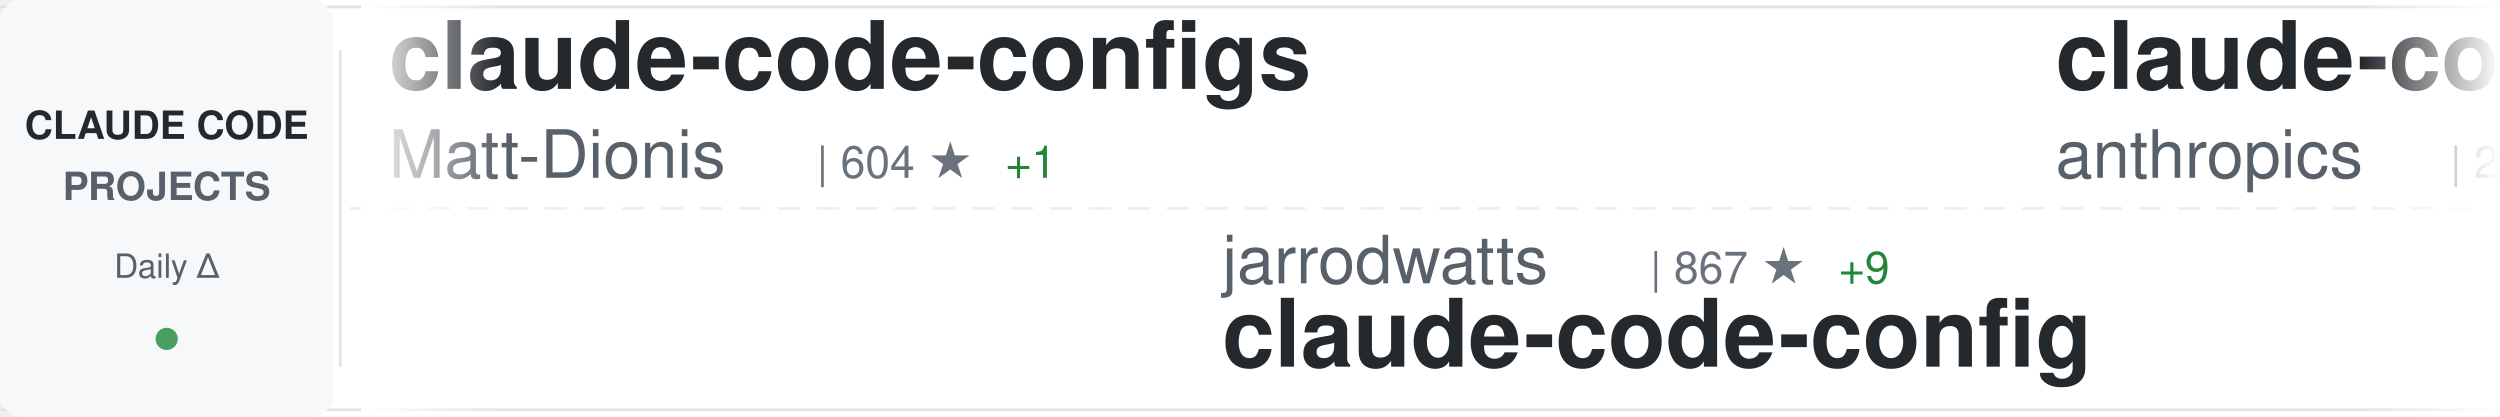
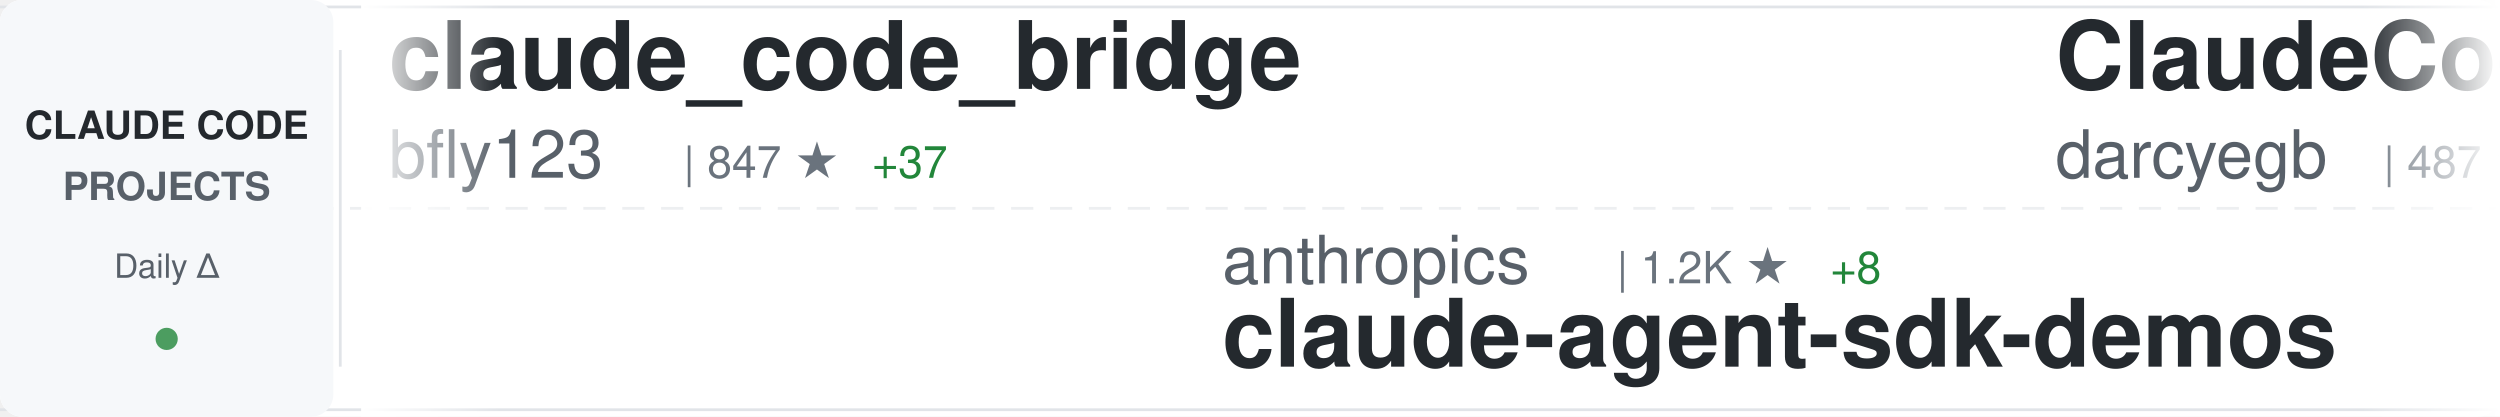
<svg xmlns="http://www.w3.org/2000/svg" width="900" height="150">
  <defs>
    <linearGradient id="awesomeLeftFade" x1="0%" y1="0%" x2="100%" y2="0%">
      <stop offset="0%" style="stop-color:#ffffff;stop-opacity:1" />
      <stop offset="100%" style="stop-color:#ffffff;stop-opacity:0" />
    </linearGradient>
    <linearGradient id="awesomeRightFade" x1="0%" y1="0%" x2="100%" y2="0%">
      <stop offset="0%" style="stop-color:#ffffff;stop-opacity:0" />
      <stop offset="100%" style="stop-color:#ffffff;stop-opacity:1" />
    </linearGradient>
  </defs>
  <rect width="900" height="150" fill="#ffffff" rx="8" />
  <rect x="0" y="2" width="900" height="1" fill="#e1e4e8" />
  <rect x="0" y="147" width="900" height="1" fill="#e1e4e8" />
  <line x1="0" y1="75" x2="900" y2="75" stroke="#e1e4e8" stroke-width="1" stroke-dasharray="8 6" opacity="0.6" />
  <rect x="0" y="0" width="120" height="150" fill="#f6f8fa" rx="8" />
  <text x="60" y="50" font-family="-apple-system, BlinkMacSystemFont, 'Segoe UI', Helvetica, Arial, sans-serif" font-size="14" font-weight="600" fill="#24292e" text-anchor="middle">CLAUDE CODE</text>
  <text x="60" y="72" font-family="-apple-system, BlinkMacSystemFont, 'Segoe UI', Helvetica, Arial, sans-serif" font-size="14" font-weight="600" fill="#586069" text-anchor="middle">PROJECTS</text>
  <text x="60" y="100" font-family="-apple-system, BlinkMacSystemFont, 'Segoe UI', Helvetica, Arial, sans-serif" font-size="12" font-weight="500" fill="#586069" text-anchor="middle">Daily Δ</text>
  <circle cx="60" cy="122" r="4" fill="#22863a" opacity="0.8" />
  <rect x="122" y="18" width="1" height="114" fill="#e1e4e8" />
  <clipPath id="awesomeTickerClip">
    <rect x="130" y="0" width="770" height="150" />
  </clipPath>
  <g clip-path="url(#awesomeTickerClip)">
    <g id="awesomeTickerItems">
      <animateTransform attributeName="transform" attributeType="XML" type="translate" from="0 0" to="-3000 0" dur="54s" repeatCount="indefinite" />
      <g transform="translate(0, 0)">
-         <text x="140" y="32" font-family="-apple-system, BlinkMacSystemFont, 'Segoe UI', Helvetica, Arial, sans-serif" font-size="34" font-weight="600" fill="#24292e">claude-code-configs</text>
-         <text x="140" y="64" font-family="-apple-system, BlinkMacSystemFont, 'Segoe UI', Helvetica, Arial, sans-serif" font-size="24" font-weight="400" fill="#586069">Matt-Dionis</text>
-         <text x="294" y="64" font-family="-apple-system, BlinkMacSystemFont, 'Segoe UI', Helvetica, Arial, sans-serif" font-size="16" font-weight="500" fill="#6a737d">| 604 ★</text>
-         <text x="362" y="64" font-family="-apple-system, BlinkMacSystemFont, 'Segoe UI', Helvetica, Arial, sans-serif" font-size="16" font-weight="500" fill="#22863a"> +1</text>
+         <text x="140" y="32" font-family="-apple-system, BlinkMacSystemFont, 'Segoe UI', Helvetica, Arial, sans-serif" font-size="34" font-weight="600" fill="#24292e">claude_code_bridge</text>
+         <text x="140" y="64" font-family="-apple-system, BlinkMacSystemFont, 'Segoe UI', Helvetica, Arial, sans-serif" font-size="24" font-weight="400" fill="#586069">bfly123</text>
+         <text x="246" y="64" font-family="-apple-system, BlinkMacSystemFont, 'Segoe UI', Helvetica, Arial, sans-serif" font-size="16" font-weight="500" fill="#6a737d">| 847 ★</text>
+         <text x="314" y="64" font-family="-apple-system, BlinkMacSystemFont, 'Segoe UI', Helvetica, Arial, sans-serif" font-size="16" font-weight="500" fill="#22863a"> +37</text>
      </g>
      <g transform="translate(300, 0)">
-         <text x="140" y="102" font-family="-apple-system, BlinkMacSystemFont, 'Segoe UI', Helvetica, Arial, sans-serif" font-size="24" font-weight="400" fill="#586069">jarrodwatts</text>
-         <text x="294" y="102" font-family="-apple-system, BlinkMacSystemFont, 'Segoe UI', Helvetica, Arial, sans-serif" font-size="16" font-weight="500" fill="#6a737d">| 867 ★</text>
-         <text x="362" y="102" font-family="-apple-system, BlinkMacSystemFont, 'Segoe UI', Helvetica, Arial, sans-serif" font-size="16" font-weight="500" fill="#22863a"> +9</text>
-         <text x="140" y="132" font-family="-apple-system, BlinkMacSystemFont, 'Segoe UI', Helvetica, Arial, sans-serif" font-size="34" font-weight="600" fill="#24292e">claude-code-config</text>
+         <text x="140" y="102" font-family="-apple-system, BlinkMacSystemFont, 'Segoe UI', Helvetica, Arial, sans-serif" font-size="24" font-weight="400" fill="#586069">anthropics</text>
+         <text x="282" y="102" font-family="-apple-system, BlinkMacSystemFont, 'Segoe UI', Helvetica, Arial, sans-serif" font-size="16" font-weight="500" fill="#6a737d">| 1.2K ★</text>
+         <text x="359" y="102" font-family="-apple-system, BlinkMacSystemFont, 'Segoe UI', Helvetica, Arial, sans-serif" font-size="16" font-weight="500" fill="#22863a"> +8</text>
+         <text x="140" y="132" font-family="-apple-system, BlinkMacSystemFont, 'Segoe UI', Helvetica, Arial, sans-serif" font-size="34" font-weight="600" fill="#24292e">claude-agent-sdk-demos</text>
      </g>
      <g transform="translate(600, 0)">
-         <text x="140" y="32" font-family="-apple-system, BlinkMacSystemFont, 'Segoe UI', Helvetica, Arial, sans-serif" font-size="34" font-weight="600" fill="#24292e">claude-code-security-rev...</text>
-         <text x="140" y="64" font-family="-apple-system, BlinkMacSystemFont, 'Segoe UI', Helvetica, Arial, sans-serif" font-size="24" font-weight="400" fill="#586069">anthropics</text>
-         <text x="282" y="64" font-family="-apple-system, BlinkMacSystemFont, 'Segoe UI', Helvetica, Arial, sans-serif" font-size="16" font-weight="500" fill="#6a737d">| 2.9K ★</text>
-         <text x="359" y="64" font-family="-apple-system, BlinkMacSystemFont, 'Segoe UI', Helvetica, Arial, sans-serif" font-size="16" font-weight="500" fill="#22863a"> +9</text>
+         <text x="140" y="32" font-family="-apple-system, BlinkMacSystemFont, 'Segoe UI', Helvetica, Arial, sans-serif" font-size="34" font-weight="600" fill="#24292e">ClaudeCodeAgents</text>
+         <text x="140" y="64" font-family="-apple-system, BlinkMacSystemFont, 'Segoe UI', Helvetica, Arial, sans-serif" font-size="24" font-weight="400" fill="#586069">darcyegb</text>
+         <text x="258" y="64" font-family="-apple-system, BlinkMacSystemFont, 'Segoe UI', Helvetica, Arial, sans-serif" font-size="16" font-weight="500" fill="#6a737d">| 487 ★</text>
+         <text x="326" y="64" font-family="-apple-system, BlinkMacSystemFont, 'Segoe UI', Helvetica, Arial, sans-serif" font-size="16" font-weight="500" fill="#22863a"> +3</text>
      </g>
      <g transform="translate(900, 0)">
-         <text x="140" y="102" font-family="-apple-system, BlinkMacSystemFont, 'Segoe UI', Helvetica, Arial, sans-serif" font-size="24" font-weight="400" fill="#586069">lst97</text>
-         <text x="222" y="102" font-family="-apple-system, BlinkMacSystemFont, 'Segoe UI', Helvetica, Arial, sans-serif" font-size="16" font-weight="500" fill="#6a737d">| 1.4K ★</text>
-         <text x="299" y="102" font-family="-apple-system, BlinkMacSystemFont, 'Segoe UI', Helvetica, Arial, sans-serif" font-size="16" font-weight="500" fill="#22863a"> +3</text>
-         <text x="140" y="132" font-family="-apple-system, BlinkMacSystemFont, 'Segoe UI', Helvetica, Arial, sans-serif" font-size="34" font-weight="600" fill="#24292e">claude-code-sub-agents</text>
+         <text x="140" y="102" font-family="-apple-system, BlinkMacSystemFont, 'Segoe UI', Helvetica, Arial, sans-serif" font-size="24" font-weight="400" fill="#586069">wasabeef</text>
+         <text x="258" y="102" font-family="-apple-system, BlinkMacSystemFont, 'Segoe UI', Helvetica, Arial, sans-serif" font-size="16" font-weight="500" fill="#6a737d">| 973 ★</text>
+         <text x="326" y="102" font-family="-apple-system, BlinkMacSystemFont, 'Segoe UI', Helvetica, Arial, sans-serif" font-size="16" font-weight="500" fill="#22863a"> +3</text>
+         <text x="140" y="132" font-family="-apple-system, BlinkMacSystemFont, 'Segoe UI', Helvetica, Arial, sans-serif" font-size="34" font-weight="600" fill="#24292e">claude-code-cookbook</text>
      </g>
      <g transform="translate(1200, 0)">
-         <text x="140" y="32" font-family="-apple-system, BlinkMacSystemFont, 'Segoe UI', Helvetica, Arial, sans-serif" font-size="34" font-weight="600" fill="#24292e">claude-code</text>
-         <text x="140" y="64" font-family="-apple-system, BlinkMacSystemFont, 'Segoe UI', Helvetica, Arial, sans-serif" font-size="24" font-weight="400" fill="#586069">anthropics</text>
-         <text x="282" y="64" font-family="-apple-system, BlinkMacSystemFont, 'Segoe UI', Helvetica, Arial, sans-serif" font-size="16" font-weight="500" fill="#6a737d">| 59.4K ★</text>
-         <text x="368" y="64" font-family="-apple-system, BlinkMacSystemFont, 'Segoe UI', Helvetica, Arial, sans-serif" font-size="16" font-weight="500" fill="#22863a"> +401</text>
+         <text x="140" y="32" font-family="-apple-system, BlinkMacSystemFont, 'Segoe UI', Helvetica, Arial, sans-serif" font-size="34" font-weight="600" fill="#24292e">claude-code-templates</text>
+         <text x="140" y="64" font-family="-apple-system, BlinkMacSystemFont, 'Segoe UI', Helvetica, Arial, sans-serif" font-size="24" font-weight="400" fill="#586069">davila7</text>
+         <text x="246" y="64" font-family="-apple-system, BlinkMacSystemFont, 'Segoe UI', Helvetica, Arial, sans-serif" font-size="16" font-weight="500" fill="#6a737d">| 18.1K ★</text>
+         <text x="332" y="64" font-family="-apple-system, BlinkMacSystemFont, 'Segoe UI', Helvetica, Arial, sans-serif" font-size="16" font-weight="500" fill="#22863a"> +140</text>
      </g>
      <g transform="translate(1500, 0)">
-         <text x="140" y="102" font-family="-apple-system, BlinkMacSystemFont, 'Segoe UI', Helvetica, Arial, sans-serif" font-size="24" font-weight="400" fill="#586069">lyconear</text>
-         <text x="258" y="102" font-family="-apple-system, BlinkMacSystemFont, 'Segoe UI', Helvetica, Arial, sans-serif" font-size="16" font-weight="500" fill="#6a737d">| 4 ★</text>
-         <text x="140" y="132" font-family="-apple-system, BlinkMacSystemFont, 'Segoe UI', Helvetica, Arial, sans-serif" font-size="34" font-weight="600" fill="#24292e">Claude-Code</text>
+         <text x="140" y="102" font-family="-apple-system, BlinkMacSystemFont, 'Segoe UI', Helvetica, Arial, sans-serif" font-size="24" font-weight="400" fill="#586069">browser-use</text>
+         <text x="294" y="102" font-family="-apple-system, BlinkMacSystemFont, 'Segoe UI', Helvetica, Arial, sans-serif" font-size="16" font-weight="500" fill="#6a737d">| 76.1K ★</text>
+         <text x="380" y="102" font-family="-apple-system, BlinkMacSystemFont, 'Segoe UI', Helvetica, Arial, sans-serif" font-size="16" font-weight="500" fill="#22863a"> +199</text>
+         <text x="140" y="132" font-family="-apple-system, BlinkMacSystemFont, 'Segoe UI', Helvetica, Arial, sans-serif" font-size="34" font-weight="600" fill="#24292e">browser-use</text>
      </g>
      <g transform="translate(1800, 0)">
-         <text x="140" y="32" font-family="-apple-system, BlinkMacSystemFont, 'Segoe UI', Helvetica, Arial, sans-serif" font-size="34" font-weight="600" fill="#24292e">claude-code-guide</text>
-         <text x="140" y="64" font-family="-apple-system, BlinkMacSystemFont, 'Segoe UI', Helvetica, Arial, sans-serif" font-size="24" font-weight="400" fill="#586069">Cranot</text>
-         <text x="234" y="64" font-family="-apple-system, BlinkMacSystemFont, 'Segoe UI', Helvetica, Arial, sans-serif" font-size="16" font-weight="500" fill="#6a737d">| 2.3K ★</text>
-         <text x="311" y="64" font-family="-apple-system, BlinkMacSystemFont, 'Segoe UI', Helvetica, Arial, sans-serif" font-size="16" font-weight="500" fill="#22863a"> +15</text>
+         <text x="140" y="32" font-family="-apple-system, BlinkMacSystemFont, 'Segoe UI', Helvetica, Arial, sans-serif" font-size="34" font-weight="600" fill="#24292e">Claude-Code-Development-...</text>
+         <text x="140" y="64" font-family="-apple-system, BlinkMacSystemFont, 'Segoe UI', Helvetica, Arial, sans-serif" font-size="24" font-weight="400" fill="#586069">peterkrueck</text>
+         <text x="294" y="64" font-family="-apple-system, BlinkMacSystemFont, 'Segoe UI', Helvetica, Arial, sans-serif" font-size="16" font-weight="500" fill="#6a737d">| 1.3K ★</text>
+         <text x="371" y="64" font-family="-apple-system, BlinkMacSystemFont, 'Segoe UI', Helvetica, Arial, sans-serif" font-size="16" font-weight="500" fill="#22863a"> +1</text>
      </g>
      <g transform="translate(2100, 0)">
-         <text x="140" y="102" font-family="-apple-system, BlinkMacSystemFont, 'Segoe UI', Helvetica, Arial, sans-serif" font-size="24" font-weight="400" fill="#586069">anthropics</text>
-         <text x="282" y="102" font-family="-apple-system, BlinkMacSystemFont, 'Segoe UI', Helvetica, Arial, sans-serif" font-size="16" font-weight="500" fill="#6a737d">| 559 ★</text>
-         <text x="350" y="102" font-family="-apple-system, BlinkMacSystemFont, 'Segoe UI', Helvetica, Arial, sans-serif" font-size="16" font-weight="500" fill="#22863a"> +1</text>
-         <text x="140" y="132" font-family="-apple-system, BlinkMacSystemFont, 'Segoe UI', Helvetica, Arial, sans-serif" font-size="34" font-weight="600" fill="#24292e">claude-code-base-action</text>
+         <text x="140" y="102" font-family="-apple-system, BlinkMacSystemFont, 'Segoe UI', Helvetica, Arial, sans-serif" font-size="24" font-weight="400" fill="#586069">fuergaosi233</text>
+         <text x="306" y="102" font-family="-apple-system, BlinkMacSystemFont, 'Segoe UI', Helvetica, Arial, sans-serif" font-size="16" font-weight="500" fill="#6a737d">| 1.9K ★</text>
+         <text x="383" y="102" font-family="-apple-system, BlinkMacSystemFont, 'Segoe UI', Helvetica, Arial, sans-serif" font-size="16" font-weight="500" fill="#22863a"> +9</text>
+         <text x="140" y="132" font-family="-apple-system, BlinkMacSystemFont, 'Segoe UI', Helvetica, Arial, sans-serif" font-size="34" font-weight="600" fill="#24292e">claude-code-proxy</text>
      </g>
      <g transform="translate(2400, 0)">
-         <text x="140" y="32" font-family="-apple-system, BlinkMacSystemFont, 'Segoe UI', Helvetica, Arial, sans-serif" font-size="34" font-weight="600" fill="#24292e">ralph</text>
-         <text x="140" y="64" font-family="-apple-system, BlinkMacSystemFont, 'Segoe UI', Helvetica, Arial, sans-serif" font-size="24" font-weight="400" fill="#586069">snarktank</text>
-         <text x="270" y="64" font-family="-apple-system, BlinkMacSystemFont, 'Segoe UI', Helvetica, Arial, sans-serif" font-size="16" font-weight="500" fill="#6a737d">| 6.8K ★</text>
-         <text x="347" y="64" font-family="-apple-system, BlinkMacSystemFont, 'Segoe UI', Helvetica, Arial, sans-serif" font-size="16" font-weight="500" fill="#22863a"> +523</text>
+         <text x="140" y="32" font-family="-apple-system, BlinkMacSystemFont, 'Segoe UI', Helvetica, Arial, sans-serif" font-size="34" font-weight="600" fill="#24292e">planning-with-files</text>
+         <text x="140" y="64" font-family="-apple-system, BlinkMacSystemFont, 'Segoe UI', Helvetica, Arial, sans-serif" font-size="24" font-weight="400" fill="#586069">OthmanAdi</text>
+         <text x="270" y="64" font-family="-apple-system, BlinkMacSystemFont, 'Segoe UI', Helvetica, Arial, sans-serif" font-size="16" font-weight="500" fill="#6a737d">| 10.8K ★</text>
+         <text x="356" y="64" font-family="-apple-system, BlinkMacSystemFont, 'Segoe UI', Helvetica, Arial, sans-serif" font-size="16" font-weight="500" fill="#22863a"> +270</text>
      </g>
      <g transform="translate(2700, 0)">
+         <text x="140" y="102" font-family="-apple-system, BlinkMacSystemFont, 'Segoe UI', Helvetica, Arial, sans-serif" font-size="24" font-weight="400" fill="#586069">zsio</text>
+         <text x="210" y="102" font-family="-apple-system, BlinkMacSystemFont, 'Segoe UI', Helvetica, Arial, sans-serif" font-size="16" font-weight="500" fill="#6a737d">| 150 ★</text>
+         <text x="278" y="102" font-family="-apple-system, BlinkMacSystemFont, 'Segoe UI', Helvetica, Arial, sans-serif" font-size="16" font-weight="500" fill="#22863a"> +3</text>
+         <text x="140" y="132" font-family="-apple-system, BlinkMacSystemFont, 'Segoe UI', Helvetica, Arial, sans-serif" font-size="34" font-weight="600" fill="#24292e">claude-code-hub</text>
+       </g>
+       <g transform="translate(3000, 0)">
+         <text x="140" y="32" font-family="-apple-system, BlinkMacSystemFont, 'Segoe UI', Helvetica, Arial, sans-serif" font-size="34" font-weight="600" fill="#24292e">claude_code_bridge</text>
+         <text x="140" y="64" font-family="-apple-system, BlinkMacSystemFont, 'Segoe UI', Helvetica, Arial, sans-serif" font-size="24" font-weight="400" fill="#586069">bfly123</text>
+         <text x="246" y="64" font-family="-apple-system, BlinkMacSystemFont, 'Segoe UI', Helvetica, Arial, sans-serif" font-size="16" font-weight="500" fill="#6a737d">| 847 ★</text>
+         <text x="314" y="64" font-family="-apple-system, BlinkMacSystemFont, 'Segoe UI', Helvetica, Arial, sans-serif" font-size="16" font-weight="500" fill="#22863a"> +37</text>
+       </g>
+       <g transform="translate(3300, 0)">
        <text x="140" y="102" font-family="-apple-system, BlinkMacSystemFont, 'Segoe UI', Helvetica, Arial, sans-serif" font-size="24" font-weight="400" fill="#586069">anthropics</text>
        <text x="282" y="102" font-family="-apple-system, BlinkMacSystemFont, 'Segoe UI', Helvetica, Arial, sans-serif" font-size="16" font-weight="500" fill="#6a737d">| 1.2K ★</text>
-         <text x="359" y="102" font-family="-apple-system, BlinkMacSystemFont, 'Segoe UI', Helvetica, Arial, sans-serif" font-size="16" font-weight="500" fill="#22863a"> +9</text>
+         <text x="359" y="102" font-family="-apple-system, BlinkMacSystemFont, 'Segoe UI', Helvetica, Arial, sans-serif" font-size="16" font-weight="500" fill="#22863a"> +8</text>
        <text x="140" y="132" font-family="-apple-system, BlinkMacSystemFont, 'Segoe UI', Helvetica, Arial, sans-serif" font-size="34" font-weight="600" fill="#24292e">claude-agent-sdk-demos</text>
      </g>
-       <g transform="translate(3000, 0)">
-         <text x="140" y="32" font-family="-apple-system, BlinkMacSystemFont, 'Segoe UI', Helvetica, Arial, sans-serif" font-size="34" font-weight="600" fill="#24292e">claude-code-configs</text>
-         <text x="140" y="64" font-family="-apple-system, BlinkMacSystemFont, 'Segoe UI', Helvetica, Arial, sans-serif" font-size="24" font-weight="400" fill="#586069">Matt-Dionis</text>
-         <text x="294" y="64" font-family="-apple-system, BlinkMacSystemFont, 'Segoe UI', Helvetica, Arial, sans-serif" font-size="16" font-weight="500" fill="#6a737d">| 604 ★</text>
-         <text x="362" y="64" font-family="-apple-system, BlinkMacSystemFont, 'Segoe UI', Helvetica, Arial, sans-serif" font-size="16" font-weight="500" fill="#22863a"> +1</text>
-       </g>
-       <g transform="translate(3300, 0)">
-         <text x="140" y="102" font-family="-apple-system, BlinkMacSystemFont, 'Segoe UI', Helvetica, Arial, sans-serif" font-size="24" font-weight="400" fill="#586069">jarrodwatts</text>
-         <text x="294" y="102" font-family="-apple-system, BlinkMacSystemFont, 'Segoe UI', Helvetica, Arial, sans-serif" font-size="16" font-weight="500" fill="#6a737d">| 867 ★</text>
-         <text x="362" y="102" font-family="-apple-system, BlinkMacSystemFont, 'Segoe UI', Helvetica, Arial, sans-serif" font-size="16" font-weight="500" fill="#22863a"> +9</text>
-         <text x="140" y="132" font-family="-apple-system, BlinkMacSystemFont, 'Segoe UI', Helvetica, Arial, sans-serif" font-size="34" font-weight="600" fill="#24292e">claude-code-config</text>
-       </g>
      <g transform="translate(3600, 0)">
-         <text x="140" y="32" font-family="-apple-system, BlinkMacSystemFont, 'Segoe UI', Helvetica, Arial, sans-serif" font-size="34" font-weight="600" fill="#24292e">claude-code-security-rev...</text>
-         <text x="140" y="64" font-family="-apple-system, BlinkMacSystemFont, 'Segoe UI', Helvetica, Arial, sans-serif" font-size="24" font-weight="400" fill="#586069">anthropics</text>
-         <text x="282" y="64" font-family="-apple-system, BlinkMacSystemFont, 'Segoe UI', Helvetica, Arial, sans-serif" font-size="16" font-weight="500" fill="#6a737d">| 2.9K ★</text>
-         <text x="359" y="64" font-family="-apple-system, BlinkMacSystemFont, 'Segoe UI', Helvetica, Arial, sans-serif" font-size="16" font-weight="500" fill="#22863a"> +9</text>
+         <text x="140" y="32" font-family="-apple-system, BlinkMacSystemFont, 'Segoe UI', Helvetica, Arial, sans-serif" font-size="34" font-weight="600" fill="#24292e">ClaudeCodeAgents</text>
+         <text x="140" y="64" font-family="-apple-system, BlinkMacSystemFont, 'Segoe UI', Helvetica, Arial, sans-serif" font-size="24" font-weight="400" fill="#586069">darcyegb</text>
+         <text x="258" y="64" font-family="-apple-system, BlinkMacSystemFont, 'Segoe UI', Helvetica, Arial, sans-serif" font-size="16" font-weight="500" fill="#6a737d">| 487 ★</text>
+         <text x="326" y="64" font-family="-apple-system, BlinkMacSystemFont, 'Segoe UI', Helvetica, Arial, sans-serif" font-size="16" font-weight="500" fill="#22863a"> +3</text>
      </g>
      <g transform="translate(3900, 0)">
-         <text x="140" y="102" font-family="-apple-system, BlinkMacSystemFont, 'Segoe UI', Helvetica, Arial, sans-serif" font-size="24" font-weight="400" fill="#586069">lst97</text>
-         <text x="222" y="102" font-family="-apple-system, BlinkMacSystemFont, 'Segoe UI', Helvetica, Arial, sans-serif" font-size="16" font-weight="500" fill="#6a737d">| 1.4K ★</text>
-         <text x="299" y="102" font-family="-apple-system, BlinkMacSystemFont, 'Segoe UI', Helvetica, Arial, sans-serif" font-size="16" font-weight="500" fill="#22863a"> +3</text>
-         <text x="140" y="132" font-family="-apple-system, BlinkMacSystemFont, 'Segoe UI', Helvetica, Arial, sans-serif" font-size="34" font-weight="600" fill="#24292e">claude-code-sub-agents</text>
+         <text x="140" y="102" font-family="-apple-system, BlinkMacSystemFont, 'Segoe UI', Helvetica, Arial, sans-serif" font-size="24" font-weight="400" fill="#586069">wasabeef</text>
+         <text x="258" y="102" font-family="-apple-system, BlinkMacSystemFont, 'Segoe UI', Helvetica, Arial, sans-serif" font-size="16" font-weight="500" fill="#6a737d">| 973 ★</text>
+         <text x="326" y="102" font-family="-apple-system, BlinkMacSystemFont, 'Segoe UI', Helvetica, Arial, sans-serif" font-size="16" font-weight="500" fill="#22863a"> +3</text>
+         <text x="140" y="132" font-family="-apple-system, BlinkMacSystemFont, 'Segoe UI', Helvetica, Arial, sans-serif" font-size="34" font-weight="600" fill="#24292e">claude-code-cookbook</text>
      </g>
    </g>
  </g>
  <rect x="130" y="0" width="50" height="150" fill="url(#awesomeLeftFade)" />
  <rect x="850" y="0" width="50" height="150" fill="url(#awesomeRightFade)" />
</svg>
